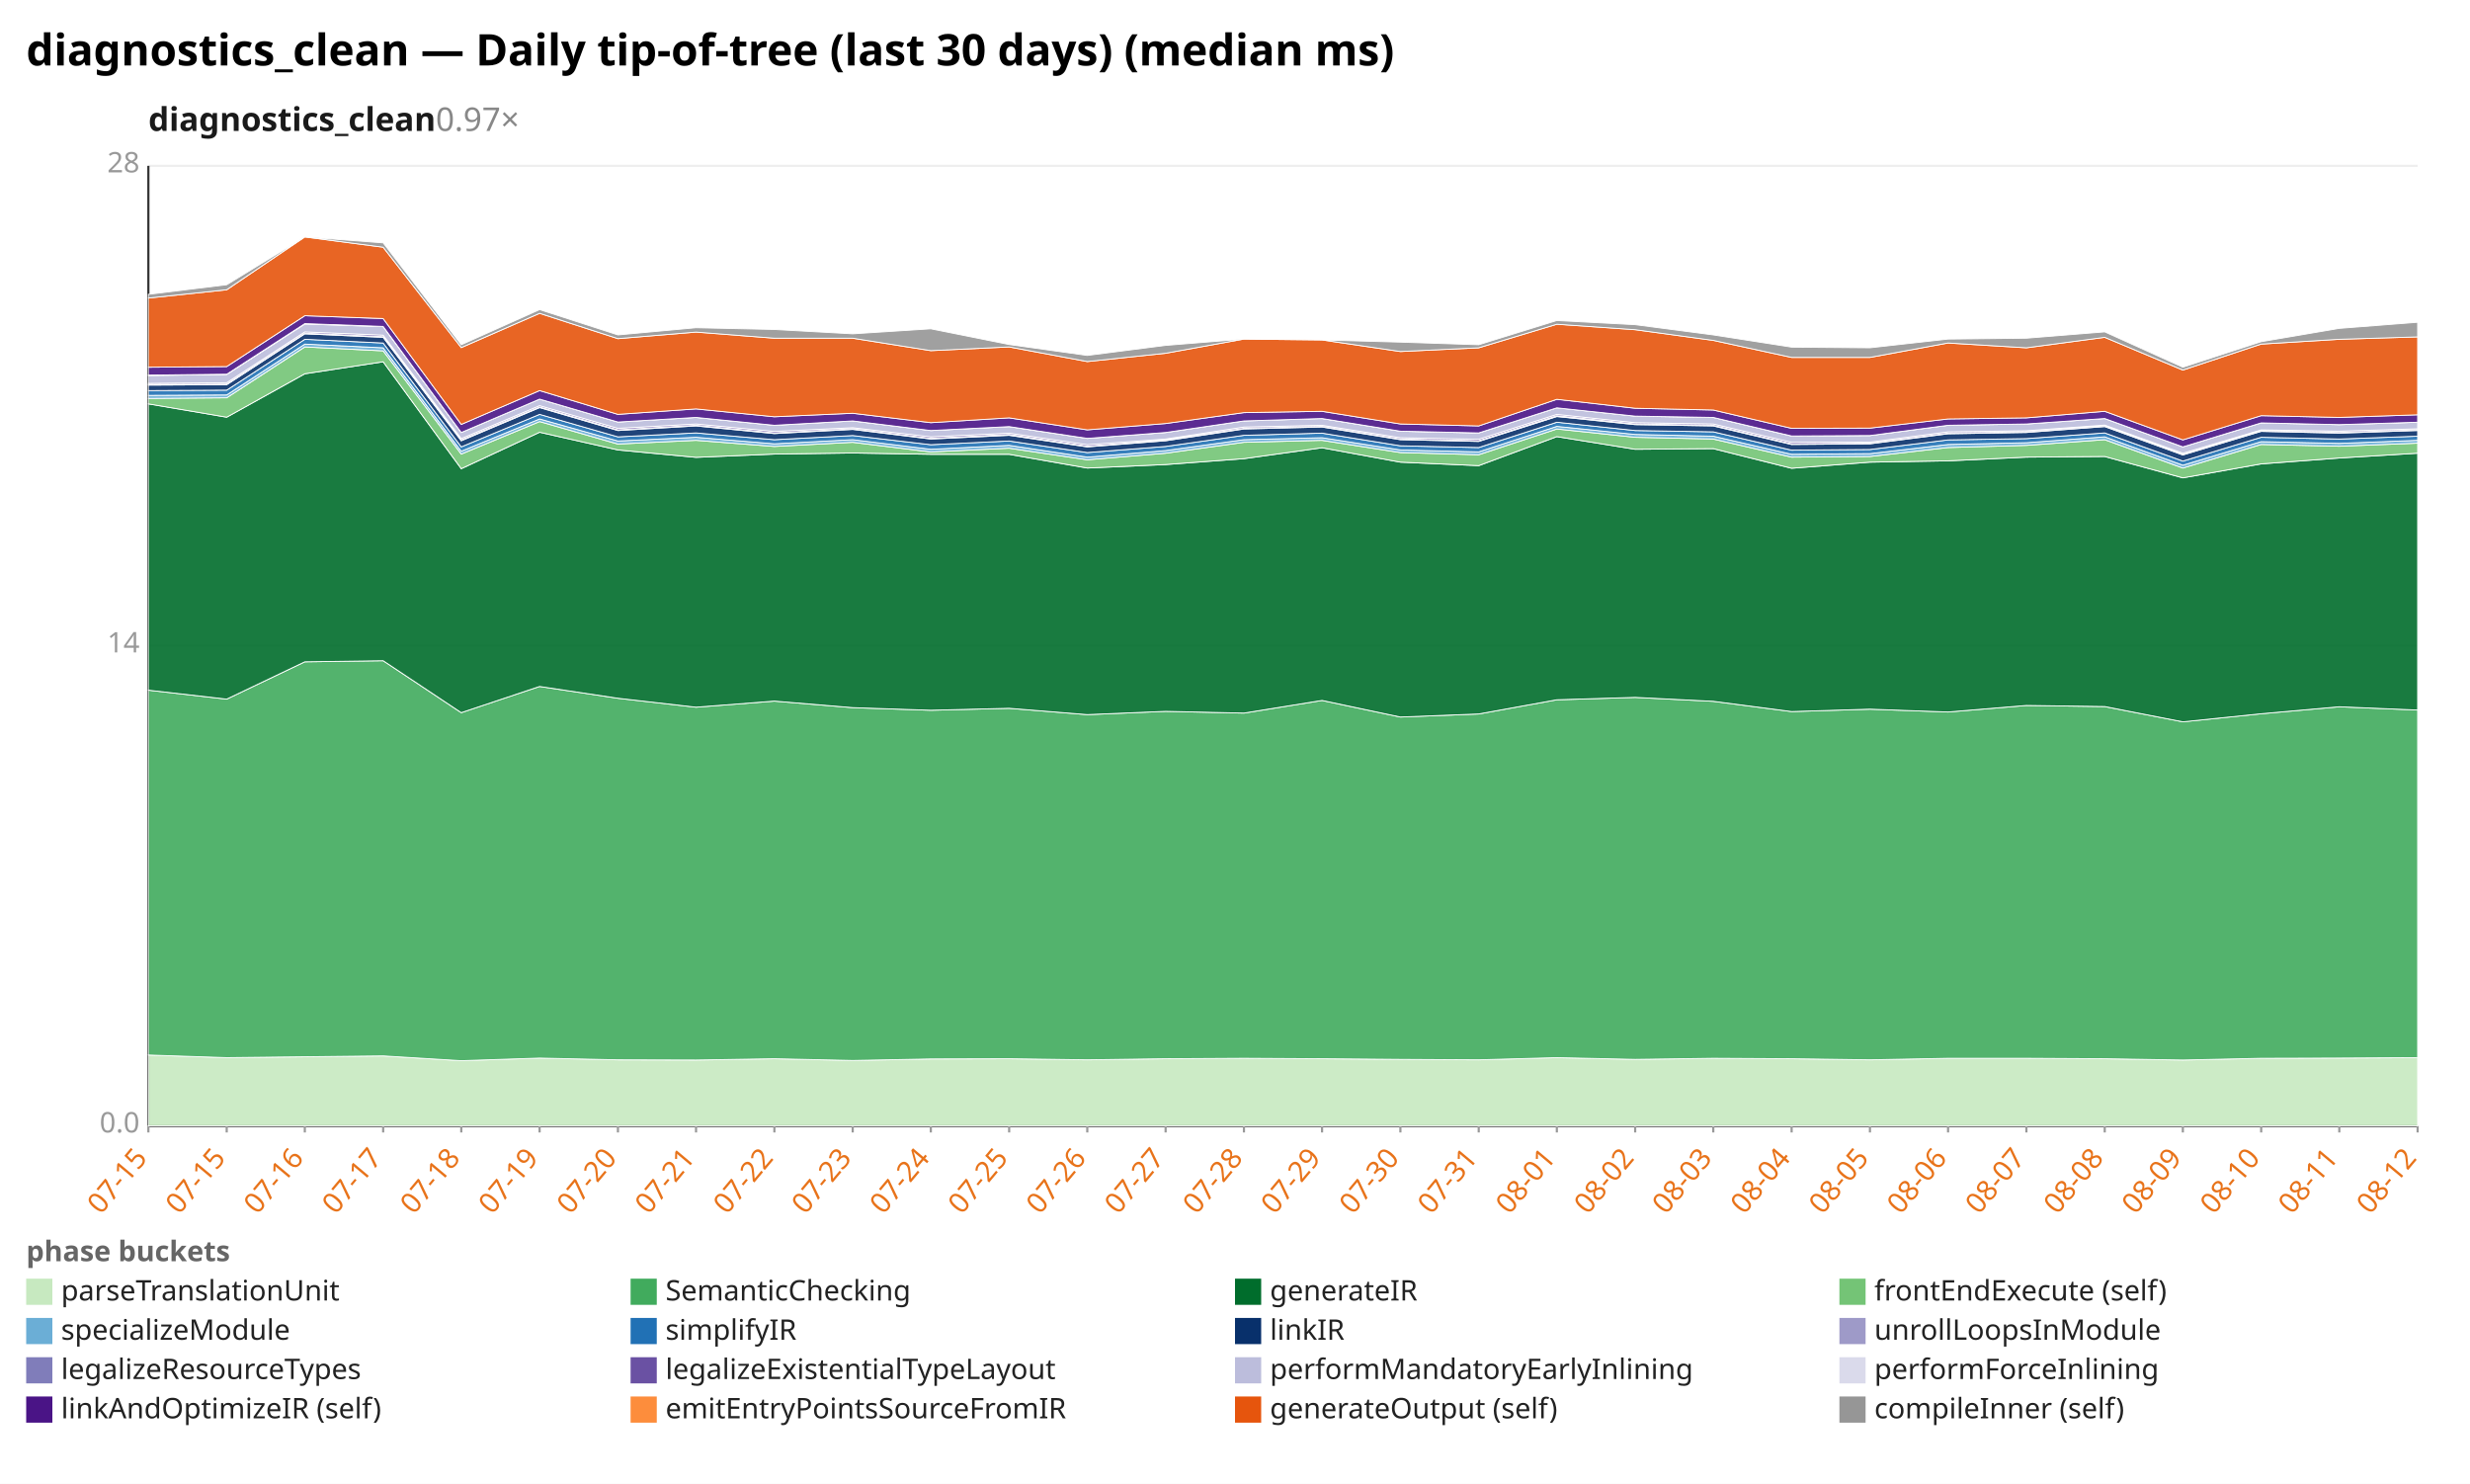
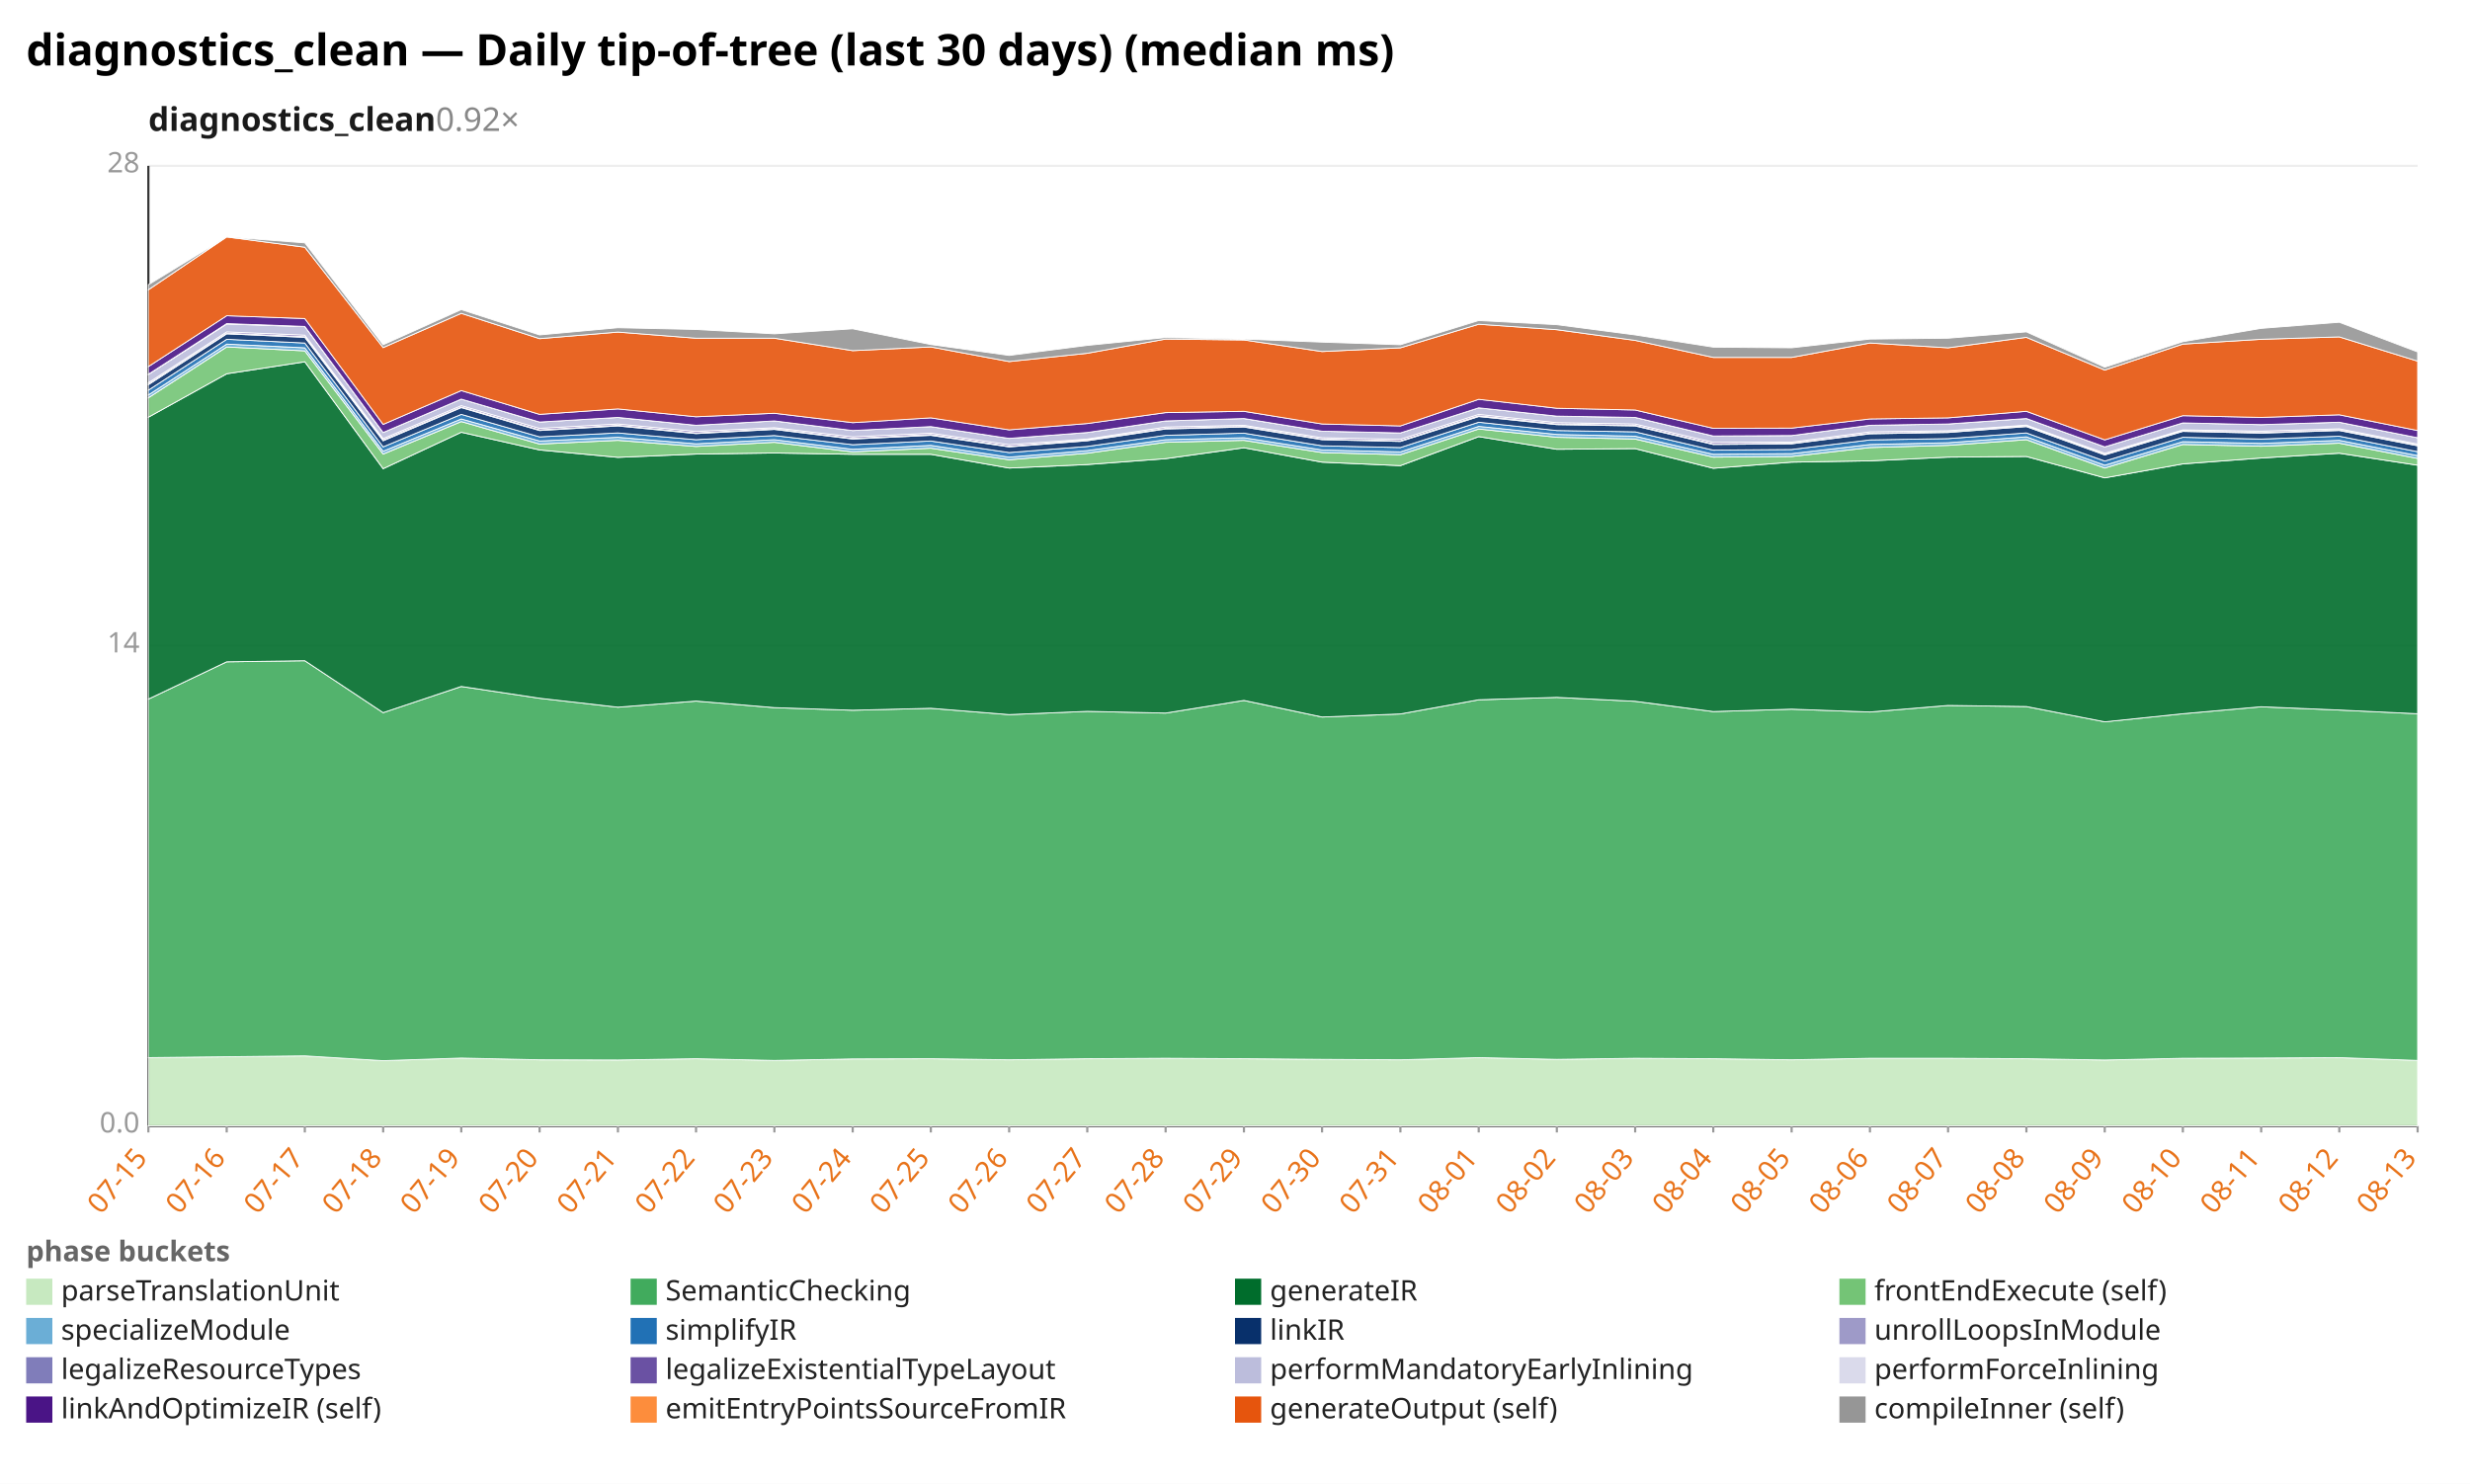
<svg xmlns="http://www.w3.org/2000/svg" width="1132" height="680" viewBox="0 0 1132 680" preserveAspectRatio="xMidYMid meet" font-family="sans-serif" font-size="13">
  <rect width="1132" height="680" fill="white" />
  <text x="12" y="30" font-size="20" font-weight="bold">diagnostics_clean — Daily tip-of-tree (last 30 days) (median ms)</text>
-   <text x="68" y="60" font-size="15" font-weight="600" fill="#1a1a1a">diagnostics_clean<tspan fill="#888" font-weight="400" text-decoration="none">  0.97×</tspan>
+   <text x="68" y="60" font-size="15" font-weight="600" fill="#1a1a1a">diagnostics_clean<tspan fill="#888" font-weight="400" text-decoration="none">  0.92×</tspan>
  </text>
  <line x1="68.0" y1="516.0" x2="1108.0" y2="516.0" stroke="#eee" />
  <text x="64.0" y="519.0" text-anchor="end" fill="#999">0.0</text>
  <line x1="68.0" y1="296.0" x2="1108.0" y2="296.0" stroke="#eee" />
  <text x="64.0" y="299.0" text-anchor="end" fill="#999">14</text>
  <line x1="68.0" y1="76.0" x2="1108.0" y2="76.0" stroke="#eee" />
  <text x="64.0" y="79.0" text-anchor="end" fill="#999">28</text>
  <line x1="68.0" y1="76.0" x2="68.0" y2="516.0" stroke="#333" />
  <line x1="68.0" y1="516.0" x2="1108.0" y2="516.0" stroke="#333" />
  <line x1="68.0" y1="516.0" x2="68.0" y2="519.0" stroke="#999" />
  <text x="68.0" y="531.0" text-anchor="end" fill="#e8731a" transform="rotate(-50 68.0 531.0)">07-15</text>
  <line x1="103.9" y1="516.0" x2="103.9" y2="519.0" stroke="#999" />
-   <text x="103.9" y="531.0" text-anchor="end" fill="#e8731a" transform="rotate(-50 103.9 531.0)">07-15</text>
+   <text x="103.9" y="531.0" text-anchor="end" fill="#e8731a" transform="rotate(-50 103.9 531.0)">07-16</text>
  <line x1="139.7" y1="516.0" x2="139.7" y2="519.0" stroke="#999" />
-   <text x="139.7" y="531.0" text-anchor="end" fill="#e8731a" transform="rotate(-50 139.7 531.0)">07-16</text>
+   <text x="139.7" y="531.0" text-anchor="end" fill="#e8731a" transform="rotate(-50 139.7 531.0)">07-17</text>
  <line x1="175.6" y1="516.0" x2="175.6" y2="519.0" stroke="#999" />
-   <text x="175.6" y="531.0" text-anchor="end" fill="#e8731a" transform="rotate(-50 175.6 531.0)">07-17</text>
+   <text x="175.6" y="531.0" text-anchor="end" fill="#e8731a" transform="rotate(-50 175.6 531.0)">07-18</text>
  <line x1="211.4" y1="516.0" x2="211.4" y2="519.0" stroke="#999" />
-   <text x="211.4" y="531.0" text-anchor="end" fill="#e8731a" transform="rotate(-50 211.4 531.0)">07-18</text>
+   <text x="211.4" y="531.0" text-anchor="end" fill="#e8731a" transform="rotate(-50 211.4 531.0)">07-19</text>
  <line x1="247.3" y1="516.0" x2="247.3" y2="519.0" stroke="#999" />
-   <text x="247.3" y="531.0" text-anchor="end" fill="#e8731a" transform="rotate(-50 247.3 531.0)">07-19</text>
+   <text x="247.3" y="531.0" text-anchor="end" fill="#e8731a" transform="rotate(-50 247.3 531.0)">07-20</text>
  <line x1="283.2" y1="516.0" x2="283.2" y2="519.0" stroke="#999" />
-   <text x="283.2" y="531.0" text-anchor="end" fill="#e8731a" transform="rotate(-50 283.2 531.0)">07-20</text>
+   <text x="283.2" y="531.0" text-anchor="end" fill="#e8731a" transform="rotate(-50 283.2 531.0)">07-21</text>
  <line x1="319.0" y1="516.0" x2="319.0" y2="519.0" stroke="#999" />
-   <text x="319.0" y="531.0" text-anchor="end" fill="#e8731a" transform="rotate(-50 319.0 531.0)">07-21</text>
+   <text x="319.0" y="531.0" text-anchor="end" fill="#e8731a" transform="rotate(-50 319.0 531.0)">07-22</text>
  <line x1="354.9" y1="516.0" x2="354.9" y2="519.0" stroke="#999" />
-   <text x="354.9" y="531.0" text-anchor="end" fill="#e8731a" transform="rotate(-50 354.9 531.0)">07-22</text>
+   <text x="354.9" y="531.0" text-anchor="end" fill="#e8731a" transform="rotate(-50 354.9 531.0)">07-23</text>
  <line x1="390.8" y1="516.0" x2="390.8" y2="519.0" stroke="#999" />
-   <text x="390.8" y="531.0" text-anchor="end" fill="#e8731a" transform="rotate(-50 390.8 531.0)">07-23</text>
+   <text x="390.8" y="531.0" text-anchor="end" fill="#e8731a" transform="rotate(-50 390.8 531.0)">07-24</text>
  <line x1="426.6" y1="516.0" x2="426.6" y2="519.0" stroke="#999" />
-   <text x="426.6" y="531.0" text-anchor="end" fill="#e8731a" transform="rotate(-50 426.6 531.0)">07-24</text>
+   <text x="426.6" y="531.0" text-anchor="end" fill="#e8731a" transform="rotate(-50 426.6 531.0)">07-25</text>
  <line x1="462.5" y1="516.0" x2="462.5" y2="519.0" stroke="#999" />
-   <text x="462.5" y="531.0" text-anchor="end" fill="#e8731a" transform="rotate(-50 462.5 531.0)">07-25</text>
+   <text x="462.5" y="531.0" text-anchor="end" fill="#e8731a" transform="rotate(-50 462.5 531.0)">07-26</text>
  <line x1="498.3" y1="516.0" x2="498.3" y2="519.0" stroke="#999" />
-   <text x="498.3" y="531.0" text-anchor="end" fill="#e8731a" transform="rotate(-50 498.3 531.0)">07-26</text>
+   <text x="498.3" y="531.0" text-anchor="end" fill="#e8731a" transform="rotate(-50 498.3 531.0)">07-27</text>
  <line x1="534.2" y1="516.0" x2="534.2" y2="519.0" stroke="#999" />
-   <text x="534.2" y="531.0" text-anchor="end" fill="#e8731a" transform="rotate(-50 534.2 531.0)">07-27</text>
+   <text x="534.2" y="531.0" text-anchor="end" fill="#e8731a" transform="rotate(-50 534.2 531.0)">07-28</text>
  <line x1="570.1" y1="516.0" x2="570.1" y2="519.0" stroke="#999" />
-   <text x="570.1" y="531.0" text-anchor="end" fill="#e8731a" transform="rotate(-50 570.1 531.0)">07-28</text>
+   <text x="570.1" y="531.0" text-anchor="end" fill="#e8731a" transform="rotate(-50 570.1 531.0)">07-29</text>
  <line x1="605.9" y1="516.0" x2="605.9" y2="519.0" stroke="#999" />
-   <text x="605.9" y="531.0" text-anchor="end" fill="#e8731a" transform="rotate(-50 605.9 531.0)">07-29</text>
+   <text x="605.9" y="531.0" text-anchor="end" fill="#e8731a" transform="rotate(-50 605.9 531.0)">07-30</text>
  <line x1="641.8" y1="516.0" x2="641.8" y2="519.0" stroke="#999" />
-   <text x="641.8" y="531.0" text-anchor="end" fill="#e8731a" transform="rotate(-50 641.8 531.0)">07-30</text>
+   <text x="641.8" y="531.0" text-anchor="end" fill="#e8731a" transform="rotate(-50 641.8 531.0)">07-31</text>
  <line x1="677.7" y1="516.0" x2="677.7" y2="519.0" stroke="#999" />
-   <text x="677.7" y="531.0" text-anchor="end" fill="#e8731a" transform="rotate(-50 677.7 531.0)">07-31</text>
+   <text x="677.7" y="531.0" text-anchor="end" fill="#e8731a" transform="rotate(-50 677.7 531.0)">08-01</text>
  <line x1="713.5" y1="516.0" x2="713.5" y2="519.0" stroke="#999" />
-   <text x="713.5" y="531.0" text-anchor="end" fill="#e8731a" transform="rotate(-50 713.5 531.0)">08-01</text>
+   <text x="713.5" y="531.0" text-anchor="end" fill="#e8731a" transform="rotate(-50 713.5 531.0)">08-02</text>
  <line x1="749.4" y1="516.0" x2="749.4" y2="519.0" stroke="#999" />
-   <text x="749.4" y="531.0" text-anchor="end" fill="#e8731a" transform="rotate(-50 749.4 531.0)">08-02</text>
+   <text x="749.4" y="531.0" text-anchor="end" fill="#e8731a" transform="rotate(-50 749.4 531.0)">08-03</text>
  <line x1="785.2" y1="516.0" x2="785.2" y2="519.0" stroke="#999" />
-   <text x="785.2" y="531.0" text-anchor="end" fill="#e8731a" transform="rotate(-50 785.2 531.0)">08-03</text>
+   <text x="785.2" y="531.0" text-anchor="end" fill="#e8731a" transform="rotate(-50 785.2 531.0)">08-04</text>
  <line x1="821.1" y1="516.0" x2="821.1" y2="519.0" stroke="#999" />
-   <text x="821.1" y="531.0" text-anchor="end" fill="#e8731a" transform="rotate(-50 821.1 531.0)">08-04</text>
+   <text x="821.1" y="531.0" text-anchor="end" fill="#e8731a" transform="rotate(-50 821.1 531.0)">08-05</text>
  <line x1="857.0" y1="516.0" x2="857.0" y2="519.0" stroke="#999" />
-   <text x="857.0" y="531.0" text-anchor="end" fill="#e8731a" transform="rotate(-50 857.0 531.0)">08-05</text>
+   <text x="857.0" y="531.0" text-anchor="end" fill="#e8731a" transform="rotate(-50 857.0 531.0)">08-06</text>
  <line x1="892.8" y1="516.0" x2="892.8" y2="519.0" stroke="#999" />
-   <text x="892.8" y="531.0" text-anchor="end" fill="#e8731a" transform="rotate(-50 892.8 531.0)">08-06</text>
+   <text x="892.8" y="531.0" text-anchor="end" fill="#e8731a" transform="rotate(-50 892.8 531.0)">08-07</text>
  <line x1="928.7" y1="516.0" x2="928.7" y2="519.0" stroke="#999" />
-   <text x="928.7" y="531.0" text-anchor="end" fill="#e8731a" transform="rotate(-50 928.7 531.0)">08-07</text>
+   <text x="928.7" y="531.0" text-anchor="end" fill="#e8731a" transform="rotate(-50 928.7 531.0)">08-08</text>
  <line x1="964.6" y1="516.0" x2="964.6" y2="519.0" stroke="#999" />
-   <text x="964.6" y="531.0" text-anchor="end" fill="#e8731a" transform="rotate(-50 964.6 531.0)">08-08</text>
+   <text x="964.6" y="531.0" text-anchor="end" fill="#e8731a" transform="rotate(-50 964.6 531.0)">08-09</text>
  <line x1="1000.4" y1="516.0" x2="1000.4" y2="519.0" stroke="#999" />
-   <text x="1000.4" y="531.0" text-anchor="end" fill="#e8731a" transform="rotate(-50 1000.4 531.0)">08-09</text>
+   <text x="1000.4" y="531.0" text-anchor="end" fill="#e8731a" transform="rotate(-50 1000.4 531.0)">08-10</text>
  <line x1="1036.3" y1="516.0" x2="1036.3" y2="519.0" stroke="#999" />
-   <text x="1036.3" y="531.0" text-anchor="end" fill="#e8731a" transform="rotate(-50 1036.3 531.0)">08-10</text>
+   <text x="1036.3" y="531.0" text-anchor="end" fill="#e8731a" transform="rotate(-50 1036.3 531.0)">08-11</text>
  <line x1="1072.1" y1="516.0" x2="1072.1" y2="519.0" stroke="#999" />
-   <text x="1072.1" y="531.0" text-anchor="end" fill="#e8731a" transform="rotate(-50 1072.1 531.0)">08-11</text>
+   <text x="1072.1" y="531.0" text-anchor="end" fill="#e8731a" transform="rotate(-50 1072.1 531.0)">08-12</text>
  <line x1="1108.0" y1="516.0" x2="1108.0" y2="519.0" stroke="#999" />
-   <text x="1108.0" y="531.0" text-anchor="end" fill="#e8731a" transform="rotate(-50 1108.0 531.0)">08-12</text>
-   <polygon points="68.0,483.5 103.9,484.7 139.7,484.3 175.6,483.9 211.4,486.1 247.3,484.9 283.2,485.7 319.0,485.8 354.9,485.2 390.8,486.0 426.6,485.3 462.5,485.2 498.3,485.7 534.2,485.2 570.1,485.0 605.9,485.2 641.8,485.5 677.7,485.7 713.5,484.7 749.4,485.5 785.2,485.0 821.1,485.2 857.0,485.7 892.8,485.0 928.7,485.0 964.6,485.2 1000.4,485.8 1036.3,485.0 1072.1,484.9 1108.0,484.7 1108.0,516.0 1072.1,516.0 1036.3,516.0 1000.4,516.0 964.6,516.0 928.7,516.0 892.8,516.0 857.0,516.0 821.1,516.0 785.2,516.0 749.4,516.0 713.5,516.0 677.7,516.0 641.8,516.0 605.9,516.0 570.1,516.0 534.2,516.0 498.3,516.0 462.5,516.0 426.6,516.0 390.8,516.0 354.9,516.0 319.0,516.0 283.2,516.0 247.3,516.0 211.4,516.0 175.6,516.0 139.7,516.0 103.9,516.0 68.0,516.0" fill="#c7e9c0" fill-opacity="0.9" stroke="#fff" stroke-width="0.4" />
-   <polygon points="68.0,316.3 103.9,320.4 139.7,303.3 175.6,302.8 211.4,326.6 247.3,314.6 283.2,320.0 319.0,324.1 354.9,321.3 390.8,324.3 426.6,325.5 462.5,324.6 498.3,327.5 534.2,326.0 570.1,326.8 605.9,321.0 641.8,328.6 677.7,327.2 713.5,320.7 749.4,319.6 785.2,321.4 821.1,326.1 857.0,325.0 892.8,326.3 928.7,323.3 964.6,323.8 1000.4,330.8 1036.3,327.1 1072.1,323.9 1108.0,325.4 1108.0,484.7 1072.1,484.9 1036.3,485.0 1000.4,485.8 964.6,485.2 928.7,485.0 892.8,485.0 857.0,485.7 821.1,485.2 785.2,485.0 749.4,485.5 713.5,484.7 677.7,485.7 641.8,485.5 605.9,485.2 570.1,485.0 534.2,485.2 498.3,485.7 462.5,485.2 426.6,485.3 390.8,486.0 354.9,485.2 319.0,485.8 283.2,485.7 247.3,484.9 211.4,486.1 175.6,483.9 139.7,484.3 103.9,484.7 68.0,483.5" fill="#41ab5d" fill-opacity="0.9" stroke="#fff" stroke-width="0.4" />
-   <polygon points="68.0,185.1 103.9,191.2 139.7,171.3 175.6,165.8 211.4,214.8 247.3,198.1 283.2,206.2 319.0,209.6 354.9,208.1 390.8,207.6 426.6,208.2 462.5,208.2 498.3,214.5 534.2,212.9 570.1,210.2 605.9,205.2 641.8,211.8 677.7,213.4 713.5,200.1 749.4,205.9 785.2,205.6 821.1,214.6 857.0,211.8 892.8,211.2 928.7,209.5 964.6,209.2 1000.4,219.0 1036.3,212.6 1072.1,209.9 1108.0,207.7 1108.0,325.4 1072.1,323.9 1036.3,327.1 1000.4,330.8 964.6,323.8 928.7,323.3 892.8,326.3 857.0,325.0 821.1,326.1 785.2,321.4 749.4,319.6 713.5,320.7 677.7,327.2 641.8,328.6 605.9,321.0 570.1,326.8 534.2,326.0 498.3,327.5 462.5,324.6 426.6,325.5 390.8,324.3 354.9,321.3 319.0,324.1 283.2,320.0 247.3,314.6 211.4,326.6 175.6,302.8 139.7,303.3 103.9,320.4 68.0,316.3" fill="#006d2c" fill-opacity="0.9" stroke="#fff" stroke-width="0.4" />
-   <polygon points="68.0,182.6 103.9,182.3 139.7,159.0 175.6,160.8 211.4,208.1 247.3,193.2 283.2,203.5 319.0,201.8 354.9,204.6 390.8,202.7 426.6,207.1 462.5,205.4 498.3,210.7 534.2,207.7 570.1,202.7 605.9,201.8 641.8,207.4 677.7,208.4 713.5,196.6 749.4,200.4 785.2,201.2 821.1,209.5 857.0,209.2 892.8,205.1 928.7,204.1 964.6,201.5 1000.4,214.5 1036.3,203.7 1072.1,204.5 1108.0,203.1 1108.0,207.7 1072.1,209.9 1036.3,212.6 1000.4,219.0 964.6,209.2 928.7,209.5 892.8,211.2 857.0,211.8 821.1,214.6 785.2,205.6 749.4,205.9 713.5,200.1 677.7,213.4 641.8,211.8 605.9,205.2 570.1,210.2 534.2,212.9 498.3,214.5 462.5,208.2 426.6,208.2 390.8,207.6 354.9,208.1 319.0,209.6 283.2,206.2 247.3,198.1 211.4,214.8 175.6,165.8 139.7,171.3 103.9,191.2 68.0,185.1" fill="#74c476" fill-opacity="0.9" stroke="#fff" stroke-width="0.4" />
-   <polygon points="68.0,181.2 103.9,181.0 139.7,157.7 175.6,159.4 211.4,206.8 247.3,192.0 283.2,202.1 319.0,200.4 354.9,203.4 390.8,201.5 426.6,205.9 462.5,204.1 498.3,209.5 534.2,206.5 570.1,201.5 605.9,200.6 641.8,206.2 677.7,207.1 713.5,195.4 749.4,199.1 785.2,199.9 821.1,208.2 857.0,207.9 892.8,203.7 928.7,202.9 964.6,200.2 1000.4,213.2 1036.3,202.4 1072.1,203.2 1108.0,201.8 1108.0,203.1 1072.1,204.5 1036.3,203.7 1000.4,214.5 964.6,201.5 928.7,204.1 892.8,205.1 857.0,209.2 821.1,209.5 785.2,201.2 749.4,200.4 713.5,196.6 677.7,208.4 641.8,207.4 605.9,201.8 570.1,202.7 534.2,207.7 498.3,210.7 462.5,205.4 426.6,207.1 390.8,202.7 354.9,204.6 319.0,201.8 283.2,203.5 247.3,193.2 211.4,208.1 175.6,160.8 139.7,159.0 103.9,182.3 68.0,182.6" fill="#6baed6" fill-opacity="0.9" stroke="#fff" stroke-width="0.4" />
-   <polygon points="68.0,179.0 103.9,178.8 139.7,155.5 175.6,157.2 211.4,204.8 247.3,189.9 283.2,200.2 319.0,198.4 354.9,201.5 390.8,199.6 426.6,203.8 462.5,202.1 498.3,207.4 534.2,204.6 570.1,199.5 605.9,198.5 641.8,204.3 677.7,205.1 713.5,193.5 749.4,197.3 785.2,197.9 821.1,206.3 857.0,206.0 892.8,201.6 928.7,201.0 964.6,198.4 1000.4,211.3 1036.3,200.4 1072.1,201.2 1108.0,199.9 1108.0,201.8 1072.1,203.2 1036.3,202.4 1000.4,213.2 964.6,200.2 928.7,202.9 892.8,203.7 857.0,207.9 821.1,208.2 785.2,199.9 749.4,199.1 713.5,195.4 677.7,207.1 641.8,206.2 605.9,200.6 570.1,201.5 534.2,206.5 498.3,209.5 462.5,204.1 426.6,205.9 390.8,201.5 354.9,203.4 319.0,200.4 283.2,202.1 247.3,192.0 211.4,206.8 175.6,159.4 139.7,157.7 103.9,181.0 68.0,181.2" fill="#2171b5" fill-opacity="0.9" stroke="#fff" stroke-width="0.4" />
-   <polygon points="68.0,176.5 103.9,176.3 139.7,153.0 175.6,154.6 211.4,202.0 247.3,186.8 283.2,197.3 319.0,195.2 354.9,198.7 390.8,196.8 426.6,201.2 462.5,199.5 498.3,204.8 534.2,202.0 570.1,196.6 605.9,195.7 641.8,201.5 677.7,202.3 713.5,190.9 749.4,194.6 785.2,195.2 821.1,203.7 857.0,203.4 892.8,198.8 928.7,198.2 964.6,195.5 1000.4,208.5 1036.3,197.7 1072.1,198.5 1108.0,197.3 1108.0,199.9 1072.1,201.2 1036.3,200.4 1000.4,211.3 964.6,198.4 928.7,201.0 892.8,201.6 857.0,206.0 821.1,206.3 785.2,197.9 749.4,197.3 713.5,193.5 677.7,205.1 641.8,204.3 605.9,198.5 570.1,199.5 534.2,204.6 498.3,207.4 462.5,202.1 426.6,203.8 390.8,199.6 354.9,201.5 319.0,198.4 283.2,200.2 247.3,189.9 211.4,204.8 175.6,157.2 139.7,155.5 103.9,178.8 68.0,179.0" fill="#08306b" fill-opacity="0.9" stroke="#fff" stroke-width="0.4" />
-   <polygon points="68.0,176.2 103.9,176.0 139.7,152.7 175.6,154.3 211.4,201.6 247.3,186.5 283.2,197.0 319.0,194.9 354.9,198.4 390.8,196.5 426.6,200.9 462.5,199.1 498.3,204.5 534.2,201.6 570.1,196.3 605.9,195.4 641.8,201.2 677.7,202.0 713.5,190.5 749.4,194.3 785.2,194.9 821.1,203.4 857.0,203.1 892.8,198.5 928.7,197.9 964.6,195.2 1000.4,208.2 1036.3,197.4 1072.1,198.2 1108.0,197.0 1108.0,197.3 1072.1,198.5 1036.3,197.7 1000.4,208.5 964.6,195.5 928.7,198.2 892.8,198.8 857.0,203.4 821.1,203.7 785.2,195.2 749.4,194.6 713.5,190.9 677.7,202.3 641.8,201.5 605.9,195.7 570.1,196.6 534.2,202.0 498.3,204.8 462.5,199.5 426.6,201.2 390.8,196.8 354.9,198.7 319.0,195.2 283.2,197.3 247.3,186.8 211.4,202.0 175.6,154.6 139.7,153.0 103.9,176.3 68.0,176.5" fill="#807dba" fill-opacity="0.9" stroke="#fff" stroke-width="0.4" />
-   <polygon points="68.0,175.7 103.9,175.4 139.7,152.1 175.6,153.6 211.4,201.0 247.3,185.9 283.2,196.3 319.0,194.3 354.9,197.7 390.8,196.0 426.6,200.2 462.5,198.5 498.3,203.8 534.2,201.2 570.1,195.7 605.9,194.9 641.8,200.6 677.7,201.3 713.5,189.9 749.4,193.7 785.2,194.3 821.1,202.7 857.0,202.6 892.8,197.9 928.7,197.4 964.6,194.8 1000.4,207.7 1036.3,197.0 1072.1,197.6 1108.0,196.5 1108.0,197.0 1072.1,198.2 1036.3,197.4 1000.4,208.2 964.6,195.2 928.7,197.9 892.8,198.5 857.0,203.1 821.1,203.4 785.2,194.9 749.4,194.3 713.5,190.5 677.7,202.0 641.8,201.2 605.9,195.4 570.1,196.3 534.2,201.6 498.3,204.5 462.5,199.1 426.6,200.9 390.8,196.5 354.9,198.4 319.0,194.9 283.2,197.0 247.3,186.5 211.4,201.6 175.6,154.3 139.7,152.7 103.9,176.0 68.0,176.2" fill="#6a51a3" fill-opacity="0.9" stroke="#fff" stroke-width="0.4" />
-   <polygon points="68.0,172.1 103.9,171.6 139.7,148.5 175.6,149.7 211.4,198.2 247.3,182.9 283.2,193.4 319.0,191.3 354.9,194.9 390.8,192.9 426.6,197.3 462.5,195.5 498.3,200.9 534.2,198.2 570.1,192.9 605.9,191.8 641.8,197.6 677.7,198.4 713.5,186.9 749.4,190.7 785.2,191.3 821.1,199.8 857.0,199.6 892.8,194.9 928.7,194.3 964.6,191.8 1000.4,204.8 1036.3,193.8 1072.1,194.6 1108.0,193.5 1108.0,196.5 1072.1,197.6 1036.3,197.0 1000.4,207.7 964.6,194.8 928.7,197.4 892.8,197.9 857.0,202.6 821.1,202.7 785.2,194.3 749.4,193.7 713.5,189.9 677.7,201.3 641.8,200.6 605.9,194.9 570.1,195.7 534.2,201.2 498.3,203.8 462.5,198.5 426.6,200.2 390.8,196.0 354.9,197.7 319.0,194.3 283.2,196.3 247.3,185.9 211.4,201.0 175.6,153.6 139.7,152.1 103.9,175.4 68.0,175.7" fill="#bcbddc" fill-opacity="0.9" stroke="#fff" stroke-width="0.4" />
-   <polygon points="68.0,171.9 103.9,171.5 139.7,148.3 175.6,149.6 211.4,198.2 247.3,182.9 283.2,193.4 319.0,191.3 354.9,194.9 390.8,192.9 426.6,197.3 462.5,195.5 498.3,200.9 534.2,198.2 570.1,192.9 605.9,191.8 641.8,197.6 677.7,198.4 713.5,186.9 749.4,190.7 785.2,191.3 821.1,199.8 857.0,199.6 892.8,194.9 928.7,194.3 964.6,191.8 1000.4,204.8 1036.3,193.8 1072.1,194.6 1108.0,193.5 1108.0,193.5 1072.1,194.6 1036.3,193.8 1000.4,204.8 964.6,191.8 928.7,194.3 892.8,194.9 857.0,199.6 821.1,199.8 785.2,191.3 749.4,190.7 713.5,186.9 677.7,198.4 641.8,197.6 605.9,191.8 570.1,192.9 534.2,198.2 498.3,200.9 462.5,195.5 426.6,197.3 390.8,192.9 354.9,194.9 319.0,191.3 283.2,193.4 247.3,182.9 211.4,198.2 175.6,149.7 139.7,148.5 103.9,171.6 68.0,172.1" fill="#dadaeb" fill-opacity="0.9" stroke="#fff" stroke-width="0.4" />
-   <polygon points="68.0,168.3 103.9,168.0 139.7,144.7 175.6,146.0 211.4,194.5 247.3,179.0 283.2,189.9 319.0,187.4 354.9,191.0 390.8,189.4 426.6,193.7 462.5,191.5 498.3,197.0 534.2,194.1 570.1,189.1 605.9,188.5 641.8,194.3 677.7,195.2 713.5,183.0 749.4,187.1 785.2,187.9 821.1,196.3 857.0,196.2 892.8,192.0 928.7,191.5 964.6,188.5 1000.4,201.6 1036.3,190.5 1072.1,191.3 1108.0,190.1 1108.0,193.5 1072.1,194.6 1036.3,193.8 1000.4,204.8 964.6,191.8 928.7,194.3 892.8,194.9 857.0,199.6 821.1,199.8 785.2,191.3 749.4,190.7 713.5,186.9 677.7,198.4 641.8,197.6 605.9,191.8 570.1,192.9 534.2,198.2 498.3,200.9 462.5,195.5 426.6,197.3 390.8,192.9 354.9,194.9 319.0,191.3 283.2,193.4 247.3,182.9 211.4,198.2 175.6,149.6 139.7,148.3 103.9,171.5 68.0,171.9" fill="#4a1486" fill-opacity="0.9" stroke="#fff" stroke-width="0.4" />
-   <polygon points="68.0,136.6 103.9,132.8 139.7,108.6 175.6,113.3 211.4,159.3 247.3,143.6 283.2,155.2 319.0,152.2 354.9,155.0 390.8,155.0 426.6,160.7 462.5,159.0 498.3,165.7 534.2,161.9 570.1,155.4 605.9,155.8 641.8,161.1 677.7,159.4 713.5,148.6 749.4,151.1 785.2,156.0 821.1,163.8 857.0,163.8 892.8,157.2 928.7,159.4 964.6,154.6 1000.4,169.6 1036.3,157.7 1072.1,155.5 1108.0,154.4 1108.0,190.1 1072.1,191.3 1036.3,190.5 1000.4,201.6 964.6,188.5 928.7,191.5 892.8,192.0 857.0,196.2 821.1,196.3 785.2,187.9 749.4,187.1 713.5,183.0 677.7,195.2 641.8,194.3 605.9,188.5 570.1,189.1 534.2,194.1 498.3,197.0 462.5,191.5 426.6,193.7 390.8,189.4 354.9,191.0 319.0,187.4 283.2,189.9 247.3,179.0 211.4,194.5 175.6,146.0 139.7,144.7 103.9,168.0 68.0,168.3" fill="#e6550d" fill-opacity="0.9" stroke="#fff" stroke-width="0.4" />
-   <polygon points="68.0,134.9 103.9,130.5 139.7,108.6 175.6,111.3 211.4,158.0 247.3,141.9 283.2,153.5 319.0,150.2 354.9,151.0 390.8,153.0 426.6,150.7 462.5,157.9 498.3,162.9 534.2,158.3 570.1,155.4 605.9,155.8 641.8,156.8 677.7,158.0 713.5,146.9 749.4,148.8 785.2,153.5 821.1,159.1 857.0,159.4 892.8,155.4 928.7,155.0 964.6,152.1 1000.4,168.3 1036.3,156.6 1072.1,150.5 1108.0,147.7 1108.0,154.4 1072.1,155.5 1036.3,157.7 1000.4,169.6 964.6,154.6 928.7,159.4 892.8,157.2 857.0,163.8 821.1,163.8 785.2,156.0 749.4,151.1 713.5,148.6 677.7,159.4 641.8,161.1 605.9,155.8 570.1,155.4 534.2,161.9 498.3,165.7 462.5,159.0 426.6,160.7 390.8,155.0 354.9,155.0 319.0,152.2 283.2,155.2 247.3,143.6 211.4,159.3 175.6,113.3 139.7,108.6 103.9,132.8 68.0,136.6" fill="#969696" fill-opacity="0.9" stroke="#fff" stroke-width="0.4" />
+   <text x="1108.0" y="531.0" text-anchor="end" fill="#e8731a" transform="rotate(-50 1108.0 531.0)">08-13</text>
+   <polygon points="68.0,484.7 103.9,484.3 139.7,483.9 175.6,486.1 211.4,484.9 247.3,485.7 283.2,485.8 319.0,485.2 354.9,486.0 390.8,485.3 426.6,485.2 462.5,485.7 498.3,485.2 534.2,485.0 570.1,485.2 605.9,485.5 641.8,485.7 677.7,484.7 713.5,485.5 749.4,485.0 785.2,485.2 821.1,485.7 857.0,485.0 892.8,485.0 928.7,485.2 964.6,485.8 1000.4,485.0 1036.3,484.9 1072.1,484.7 1108.0,486.0 1108.0,516.0 1072.1,516.0 1036.3,516.0 1000.4,516.0 964.6,516.0 928.7,516.0 892.8,516.0 857.0,516.0 821.1,516.0 785.2,516.0 749.4,516.0 713.5,516.0 677.7,516.0 641.8,516.0 605.9,516.0 570.1,516.0 534.2,516.0 498.3,516.0 462.5,516.0 426.6,516.0 390.8,516.0 354.9,516.0 319.0,516.0 283.2,516.0 247.3,516.0 211.4,516.0 175.6,516.0 139.7,516.0 103.9,516.0 68.0,516.0" fill="#c7e9c0" fill-opacity="0.9" stroke="#fff" stroke-width="0.4" />
+   <polygon points="68.0,320.4 103.9,303.3 139.7,302.8 175.6,326.6 211.4,314.6 247.3,320.0 283.2,324.1 319.0,321.3 354.9,324.3 390.8,325.5 426.6,324.6 462.5,327.5 498.3,326.0 534.2,326.8 570.1,321.0 605.9,328.6 641.8,327.2 677.7,320.7 713.5,319.6 749.4,321.4 785.2,326.1 821.1,325.0 857.0,326.3 892.8,323.3 928.7,323.8 964.6,330.8 1000.4,327.1 1036.3,323.9 1072.1,325.4 1108.0,327.1 1108.0,486.0 1072.1,484.7 1036.3,484.9 1000.4,485.0 964.6,485.8 928.7,485.2 892.8,485.0 857.0,485.0 821.1,485.7 785.2,485.2 749.4,485.0 713.5,485.5 677.7,484.7 641.8,485.7 605.9,485.5 570.1,485.2 534.2,485.0 498.3,485.2 462.5,485.7 426.6,485.2 390.8,485.3 354.9,486.0 319.0,485.2 283.2,485.8 247.3,485.7 211.4,484.9 175.6,486.1 139.7,483.9 103.9,484.3 68.0,484.7" fill="#41ab5d" fill-opacity="0.9" stroke="#fff" stroke-width="0.4" />
+   <polygon points="68.0,191.2 103.9,171.3 139.7,165.8 175.6,214.8 211.4,198.1 247.3,206.2 283.2,209.6 319.0,208.1 354.9,207.6 390.8,208.2 426.6,208.2 462.5,214.5 498.3,212.9 534.2,210.2 570.1,205.2 605.9,211.8 641.8,213.4 677.7,200.1 713.5,205.9 749.4,205.6 785.2,214.6 821.1,211.8 857.0,211.2 892.8,209.5 928.7,209.2 964.6,219.0 1000.4,212.6 1036.3,209.9 1072.1,207.7 1108.0,213.2 1108.0,327.1 1072.1,325.4 1036.3,323.9 1000.4,327.1 964.6,330.8 928.7,323.8 892.8,323.3 857.0,326.3 821.1,325.0 785.2,326.1 749.4,321.4 713.5,319.6 677.7,320.7 641.8,327.2 605.9,328.6 570.1,321.0 534.2,326.8 498.3,326.0 462.5,327.5 426.6,324.6 390.8,325.5 354.9,324.3 319.0,321.3 283.2,324.1 247.3,320.0 211.4,314.6 175.6,326.6 139.7,302.8 103.9,303.3 68.0,320.4" fill="#006d2c" fill-opacity="0.9" stroke="#fff" stroke-width="0.4" />
+   <polygon points="68.0,182.3 103.9,159.0 139.7,160.8 175.6,208.1 211.4,193.2 247.3,203.5 283.2,201.8 319.0,204.6 354.9,202.7 390.8,207.1 426.6,205.4 462.5,210.7 498.3,207.7 534.2,202.7 570.1,201.8 605.9,207.4 641.8,208.4 677.7,196.6 713.5,200.4 749.4,201.2 785.2,209.5 821.1,209.2 857.0,205.1 892.8,204.1 928.7,201.5 964.6,214.5 1000.4,203.7 1036.3,204.5 1072.1,203.1 1108.0,210.1 1108.0,213.2 1072.1,207.7 1036.3,209.9 1000.4,212.6 964.6,219.0 928.7,209.2 892.8,209.5 857.0,211.2 821.1,211.8 785.2,214.6 749.4,205.6 713.5,205.9 677.7,200.1 641.8,213.4 605.9,211.8 570.1,205.2 534.2,210.2 498.3,212.9 462.5,214.5 426.6,208.2 390.8,208.2 354.9,207.6 319.0,208.1 283.2,209.6 247.3,206.2 211.4,198.1 175.6,214.8 139.7,165.8 103.9,171.3 68.0,191.2" fill="#74c476" fill-opacity="0.9" stroke="#fff" stroke-width="0.4" />
+   <polygon points="68.0,181.0 103.9,157.7 139.7,159.4 175.6,206.8 211.4,192.0 247.3,202.1 283.2,200.4 319.0,203.4 354.9,201.5 390.8,205.9 426.6,204.1 462.5,209.5 498.3,206.5 534.2,201.5 570.1,200.6 605.9,206.2 641.8,207.1 677.7,195.4 713.5,199.1 749.4,199.9 785.2,208.2 821.1,207.9 857.0,203.7 892.8,202.9 928.7,200.2 964.6,213.2 1000.4,202.4 1036.3,203.2 1072.1,201.8 1108.0,208.8 1108.0,210.1 1072.1,203.1 1036.3,204.5 1000.4,203.7 964.6,214.5 928.7,201.5 892.8,204.1 857.0,205.1 821.1,209.2 785.2,209.5 749.4,201.2 713.5,200.4 677.7,196.6 641.8,208.4 605.9,207.4 570.1,201.8 534.2,202.7 498.3,207.7 462.5,210.7 426.6,205.4 390.8,207.1 354.9,202.7 319.0,204.6 283.2,201.8 247.3,203.5 211.4,193.2 175.6,208.1 139.7,160.8 103.9,159.0 68.0,182.3" fill="#6baed6" fill-opacity="0.9" stroke="#fff" stroke-width="0.4" />
+   <polygon points="68.0,178.8 103.9,155.5 139.7,157.2 175.6,204.8 211.4,189.9 247.3,200.2 283.2,198.4 319.0,201.5 354.9,199.6 390.8,203.8 426.6,202.1 462.5,207.4 498.3,204.6 534.2,199.5 570.1,198.5 605.9,204.3 641.8,205.1 677.7,193.5 713.5,197.3 749.4,197.9 785.2,206.3 821.1,206.0 857.0,201.6 892.8,201.0 928.7,198.4 964.6,211.3 1000.4,200.4 1036.3,201.2 1072.1,199.9 1108.0,207.0 1108.0,208.8 1072.1,201.8 1036.3,203.2 1000.4,202.4 964.6,213.2 928.7,200.2 892.8,202.9 857.0,203.7 821.1,207.9 785.2,208.2 749.4,199.9 713.5,199.1 677.7,195.4 641.8,207.1 605.9,206.2 570.1,200.6 534.2,201.5 498.3,206.5 462.5,209.5 426.6,204.1 390.8,205.9 354.9,201.5 319.0,203.4 283.2,200.4 247.3,202.1 211.4,192.0 175.6,206.8 139.7,159.4 103.9,157.7 68.0,181.0" fill="#2171b5" fill-opacity="0.9" stroke="#fff" stroke-width="0.4" />
+   <polygon points="68.0,176.3 103.9,153.0 139.7,154.6 175.6,202.0 211.4,186.8 247.3,197.3 283.2,195.2 319.0,198.7 354.9,196.8 390.8,201.2 426.6,199.5 462.5,204.8 498.3,202.0 534.2,196.6 570.1,195.7 605.9,201.5 641.8,202.3 677.7,190.9 713.5,194.6 749.4,195.2 785.2,203.7 821.1,203.4 857.0,198.8 892.8,198.2 928.7,195.5 964.6,208.5 1000.4,197.7 1036.3,198.5 1072.1,197.3 1108.0,204.3 1108.0,207.0 1072.1,199.9 1036.3,201.2 1000.4,200.4 964.6,211.3 928.7,198.4 892.8,201.0 857.0,201.6 821.1,206.0 785.2,206.3 749.4,197.9 713.5,197.3 677.7,193.5 641.8,205.1 605.9,204.3 570.1,198.5 534.2,199.5 498.3,204.6 462.5,207.4 426.6,202.1 390.8,203.8 354.9,199.6 319.0,201.5 283.2,198.4 247.3,200.2 211.4,189.9 175.6,204.8 139.7,157.2 103.9,155.5 68.0,178.8" fill="#08306b" fill-opacity="0.9" stroke="#fff" stroke-width="0.4" />
+   <polygon points="68.0,176.0 103.9,152.7 139.7,154.3 175.6,201.6 211.4,186.5 247.3,197.0 283.2,194.9 319.0,198.4 354.9,196.5 390.8,200.9 426.6,199.1 462.5,204.5 498.3,201.6 534.2,196.3 570.1,195.4 605.9,201.2 641.8,202.0 677.7,190.5 713.5,194.3 749.4,194.9 785.2,203.4 821.1,203.1 857.0,198.5 892.8,197.9 928.7,195.2 964.6,208.2 1000.4,197.4 1036.3,198.2 1072.1,197.0 1108.0,204.0 1108.0,204.3 1072.1,197.3 1036.3,198.5 1000.4,197.7 964.6,208.5 928.7,195.5 892.8,198.2 857.0,198.8 821.1,203.4 785.2,203.7 749.4,195.2 713.5,194.6 677.7,190.9 641.8,202.3 605.9,201.5 570.1,195.7 534.2,196.6 498.3,202.0 462.5,204.8 426.6,199.5 390.8,201.2 354.9,196.8 319.0,198.7 283.2,195.2 247.3,197.3 211.4,186.8 175.6,202.0 139.7,154.6 103.9,153.0 68.0,176.3" fill="#807dba" fill-opacity="0.9" stroke="#fff" stroke-width="0.4" />
+   <polygon points="68.0,175.4 103.9,152.1 139.7,153.6 175.6,201.0 211.4,185.9 247.3,196.3 283.2,194.3 319.0,197.7 354.9,196.0 390.8,200.2 426.6,198.5 462.5,203.8 498.3,201.2 534.2,195.7 570.1,194.9 605.9,200.6 641.8,201.3 677.7,189.9 713.5,193.7 749.4,194.3 785.2,202.7 821.1,202.6 857.0,197.9 892.8,197.4 928.7,194.8 964.6,207.7 1000.4,197.0 1036.3,197.6 1072.1,196.5 1108.0,203.5 1108.0,204.0 1072.1,197.0 1036.3,198.2 1000.4,197.4 964.6,208.2 928.7,195.2 892.8,197.9 857.0,198.5 821.1,203.1 785.2,203.4 749.4,194.9 713.5,194.3 677.7,190.5 641.8,202.0 605.9,201.2 570.1,195.4 534.2,196.3 498.3,201.6 462.5,204.5 426.6,199.1 390.8,200.9 354.9,196.5 319.0,198.4 283.2,194.9 247.3,197.0 211.4,186.5 175.6,201.6 139.7,154.3 103.9,152.7 68.0,176.0" fill="#6a51a3" fill-opacity="0.9" stroke="#fff" stroke-width="0.4" />
+   <polygon points="68.0,171.6 103.9,148.5 139.7,149.7 175.6,198.2 211.4,182.9 247.3,193.4 283.2,191.3 319.0,194.9 354.9,192.9 390.8,197.3 426.6,195.5 462.5,200.9 498.3,198.2 534.2,192.9 570.1,191.8 605.9,197.6 641.8,198.4 677.7,186.9 713.5,190.7 749.4,191.3 785.2,199.8 821.1,199.6 857.0,194.9 892.8,194.3 928.7,191.8 964.6,204.8 1000.4,193.8 1036.3,194.6 1072.1,193.5 1108.0,200.6 1108.0,203.5 1072.1,196.5 1036.3,197.6 1000.4,197.0 964.6,207.7 928.7,194.8 892.8,197.4 857.0,197.9 821.1,202.6 785.2,202.7 749.4,194.3 713.5,193.7 677.7,189.9 641.8,201.3 605.9,200.6 570.1,194.9 534.2,195.7 498.3,201.2 462.5,203.8 426.6,198.5 390.8,200.2 354.9,196.0 319.0,197.7 283.2,194.3 247.3,196.3 211.4,185.9 175.6,201.0 139.7,153.6 103.9,152.1 68.0,175.4" fill="#bcbddc" fill-opacity="0.9" stroke="#fff" stroke-width="0.4" />
+   <polygon points="68.0,171.5 103.9,148.3 139.7,149.6 175.6,198.2 211.4,182.9 247.3,193.4 283.2,191.3 319.0,194.9 354.9,192.9 390.8,197.3 426.6,195.5 462.5,200.9 498.3,198.2 534.2,192.9 570.1,191.8 605.9,197.6 641.8,198.4 677.7,186.9 713.5,190.7 749.4,191.3 785.2,199.8 821.1,199.6 857.0,194.9 892.8,194.3 928.7,191.8 964.6,204.8 1000.4,193.8 1036.3,194.6 1072.1,193.5 1108.0,200.6 1108.0,200.6 1072.1,193.5 1036.3,194.6 1000.4,193.8 964.6,204.8 928.7,191.8 892.8,194.3 857.0,194.9 821.1,199.6 785.2,199.8 749.4,191.3 713.5,190.7 677.7,186.9 641.8,198.4 605.9,197.6 570.1,191.8 534.2,192.9 498.3,198.2 462.5,200.9 426.6,195.5 390.8,197.3 354.9,192.9 319.0,194.9 283.2,191.3 247.3,193.4 211.4,182.9 175.6,198.2 139.7,149.7 103.9,148.5 68.0,171.6" fill="#dadaeb" fill-opacity="0.9" stroke="#fff" stroke-width="0.4" />
+   <polygon points="68.0,168.0 103.9,144.7 139.7,146.0 175.6,194.5 211.4,179.0 247.3,189.9 283.2,187.4 319.0,191.0 354.9,189.4 390.8,193.7 426.6,191.5 462.5,197.0 498.3,194.1 534.2,189.1 570.1,188.5 605.9,194.3 641.8,195.2 677.7,183.0 713.5,187.1 749.4,187.9 785.2,196.3 821.1,196.2 857.0,192.0 892.8,191.5 928.7,188.5 964.6,201.6 1000.4,190.5 1036.3,191.3 1072.1,190.1 1108.0,197.3 1108.0,200.6 1072.1,193.5 1036.3,194.6 1000.4,193.8 964.6,204.8 928.7,191.8 892.8,194.3 857.0,194.9 821.1,199.6 785.2,199.8 749.4,191.3 713.5,190.7 677.7,186.9 641.8,198.4 605.9,197.6 570.1,191.8 534.2,192.9 498.3,198.2 462.5,200.9 426.6,195.5 390.8,197.3 354.9,192.9 319.0,194.9 283.2,191.3 247.3,193.4 211.4,182.9 175.6,198.2 139.7,149.6 103.9,148.3 68.0,171.5" fill="#4a1486" fill-opacity="0.9" stroke="#fff" stroke-width="0.4" />
+   <polygon points="68.0,132.8 103.9,108.6 139.7,113.3 175.6,159.3 211.4,143.6 247.3,155.2 283.2,152.2 319.0,155.0 354.9,155.0 390.8,160.7 426.6,159.0 462.5,165.7 498.3,161.9 534.2,155.4 570.1,155.8 605.9,161.1 641.8,159.4 677.7,148.6 713.5,151.1 749.4,156.0 785.2,163.8 821.1,163.8 857.0,157.2 892.8,159.4 928.7,154.6 964.6,169.6 1000.4,157.7 1036.3,155.5 1072.1,154.4 1108.0,165.5 1108.0,197.3 1072.1,190.1 1036.3,191.3 1000.4,190.5 964.6,201.6 928.7,188.5 892.8,191.5 857.0,192.0 821.1,196.2 785.2,196.3 749.4,187.9 713.5,187.1 677.7,183.0 641.8,195.2 605.9,194.3 570.1,188.5 534.2,189.1 498.3,194.1 462.5,197.0 426.6,191.5 390.8,193.7 354.9,189.4 319.0,191.0 283.2,187.4 247.3,189.9 211.4,179.0 175.6,194.5 139.7,146.0 103.9,144.7 68.0,168.0" fill="#e6550d" fill-opacity="0.9" stroke="#fff" stroke-width="0.4" />
+   <polygon points="68.0,130.5 103.9,108.6 139.7,111.3 175.6,158.0 211.4,141.9 247.3,153.5 283.2,150.2 319.0,151.0 354.9,153.0 390.8,150.7 426.6,157.9 462.5,162.9 498.3,158.3 534.2,154.7 570.1,155.4 605.9,156.8 641.8,158.0 677.7,146.9 713.5,148.8 749.4,153.5 785.2,159.1 821.1,159.4 857.0,155.4 892.8,155.0 928.7,152.1 964.6,168.3 1000.4,156.6 1036.3,150.5 1072.1,147.7 1108.0,161.3 1108.0,165.5 1072.1,154.4 1036.3,155.5 1000.4,157.7 964.6,169.6 928.7,154.6 892.8,159.4 857.0,157.2 821.1,163.8 785.2,163.8 749.4,156.0 713.5,151.1 677.7,148.6 641.8,159.4 605.9,161.1 570.1,155.8 534.2,155.4 498.3,161.9 462.5,165.7 426.6,159.0 390.8,160.7 354.9,155.0 319.0,155.0 283.2,152.2 247.3,155.2 211.4,143.6 175.6,159.3 139.7,113.3 103.9,108.6 68.0,132.8" fill="#969696" fill-opacity="0.9" stroke="#fff" stroke-width="0.4" />
  <text x="12" y="578" fill="#666" font-weight="600">phase buckets</text>
  <rect x="12" y="586" width="12" height="12" fill="#c7e9c0" />
  <text x="28" y="596" fill="#222">parseTranslationUnit</text>
  <rect x="289" y="586" width="12" height="12" fill="#41ab5d" />
  <text x="305" y="596" fill="#222">SemanticChecking</text>
  <rect x="566" y="586" width="12" height="12" fill="#006d2c" />
  <text x="582" y="596" fill="#222">generateIR</text>
  <rect x="843" y="586" width="12" height="12" fill="#74c476" />
  <text x="859" y="596" fill="#222">frontEndExecute (self)</text>
  <rect x="12" y="604" width="12" height="12" fill="#6baed6" />
  <text x="28" y="614" fill="#222">specializeModule</text>
  <rect x="289" y="604" width="12" height="12" fill="#2171b5" />
  <text x="305" y="614" fill="#222">simplifyIR</text>
  <rect x="566" y="604" width="12" height="12" fill="#08306b" />
  <text x="582" y="614" fill="#222">linkIR</text>
  <rect x="843" y="604" width="12" height="12" fill="#9e9ac8" />
  <text x="859" y="614" fill="#222">unrollLoopsInModule</text>
  <rect x="12" y="622" width="12" height="12" fill="#807dba" />
  <text x="28" y="632" fill="#222">legalizeResourceTypes</text>
  <rect x="289" y="622" width="12" height="12" fill="#6a51a3" />
  <text x="305" y="632" fill="#222">legalizeExistentialTypeLayout</text>
  <rect x="566" y="622" width="12" height="12" fill="#bcbddc" />
  <text x="582" y="632" fill="#222">performMandatoryEarlyInlining</text>
  <rect x="843" y="622" width="12" height="12" fill="#dadaeb" />
  <text x="859" y="632" fill="#222">performForceInlining</text>
  <rect x="12" y="640" width="12" height="12" fill="#4a1486" />
  <text x="28" y="650" fill="#222">linkAndOptimizeIR (self)</text>
  <rect x="289" y="640" width="12" height="12" fill="#fd8d3c" />
  <text x="305" y="650" fill="#222">emitEntryPointsSourceFromIR</text>
  <rect x="566" y="640" width="12" height="12" fill="#e6550d" />
  <text x="582" y="650" fill="#222">generateOutput (self)</text>
  <rect x="843" y="640" width="12" height="12" fill="#969696" />
  <text x="859" y="650" fill="#222">compileInner (self)</text>
</svg>
